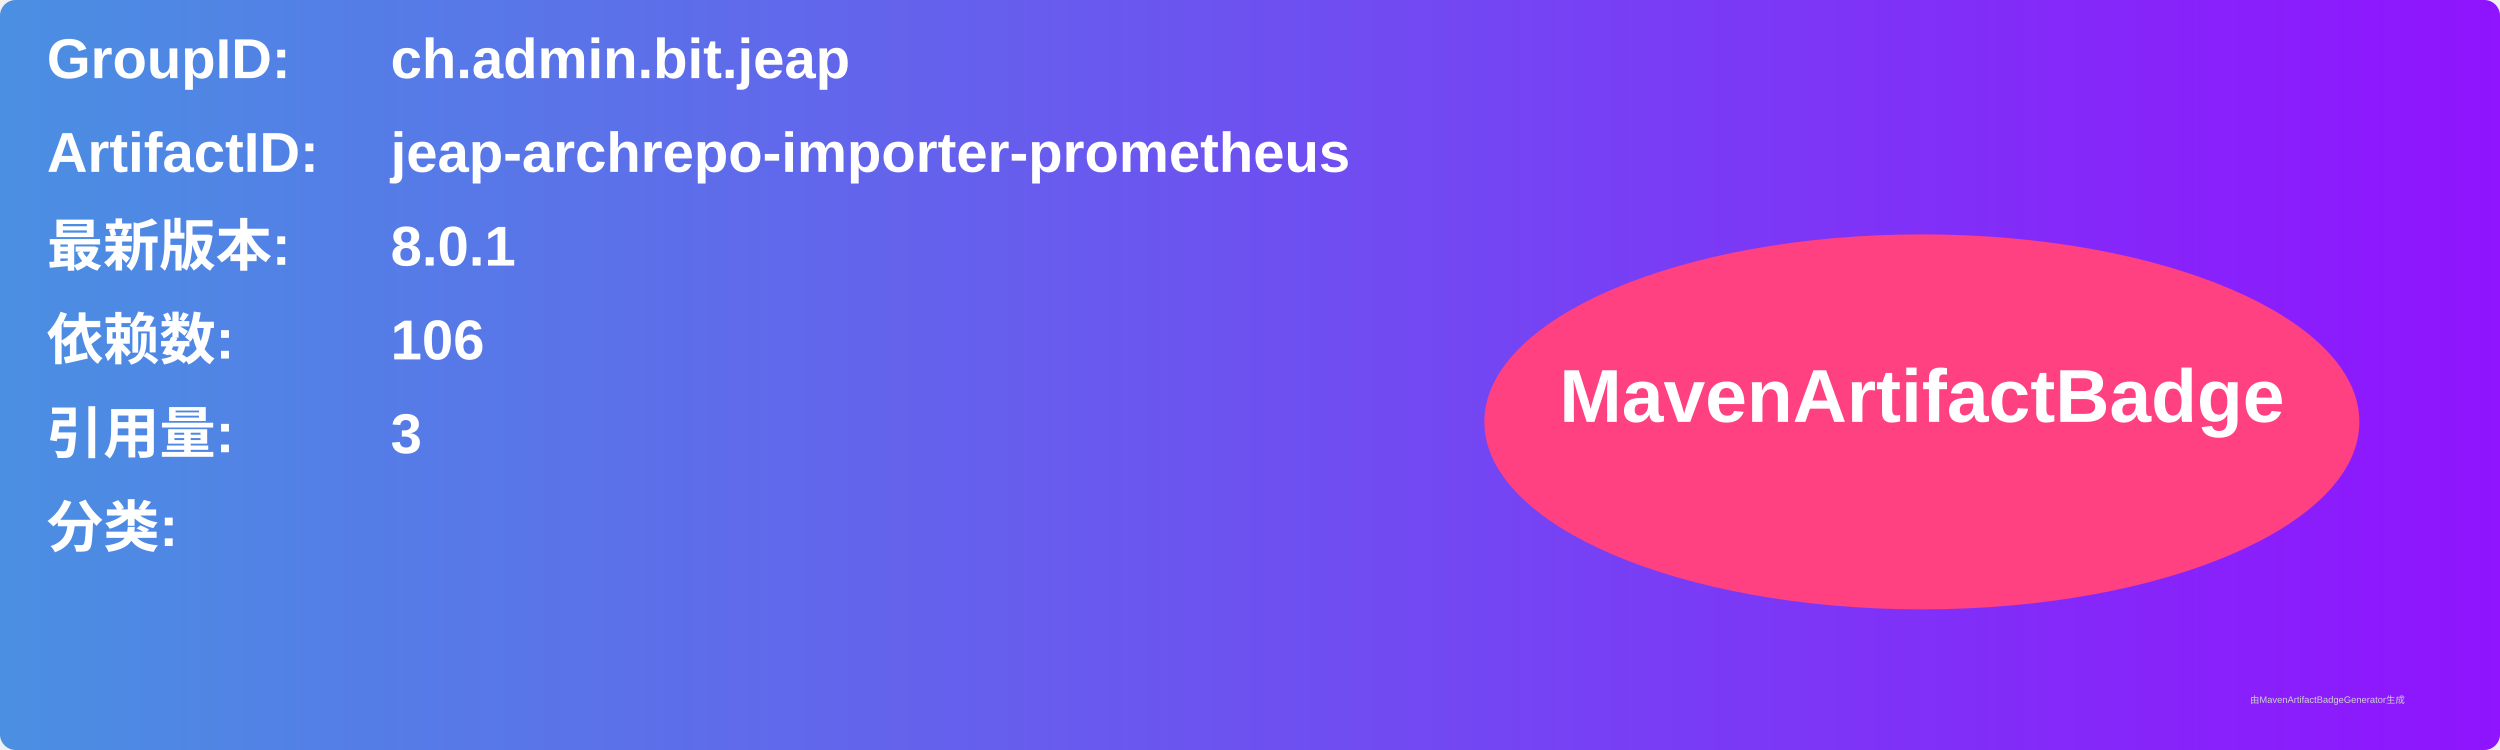
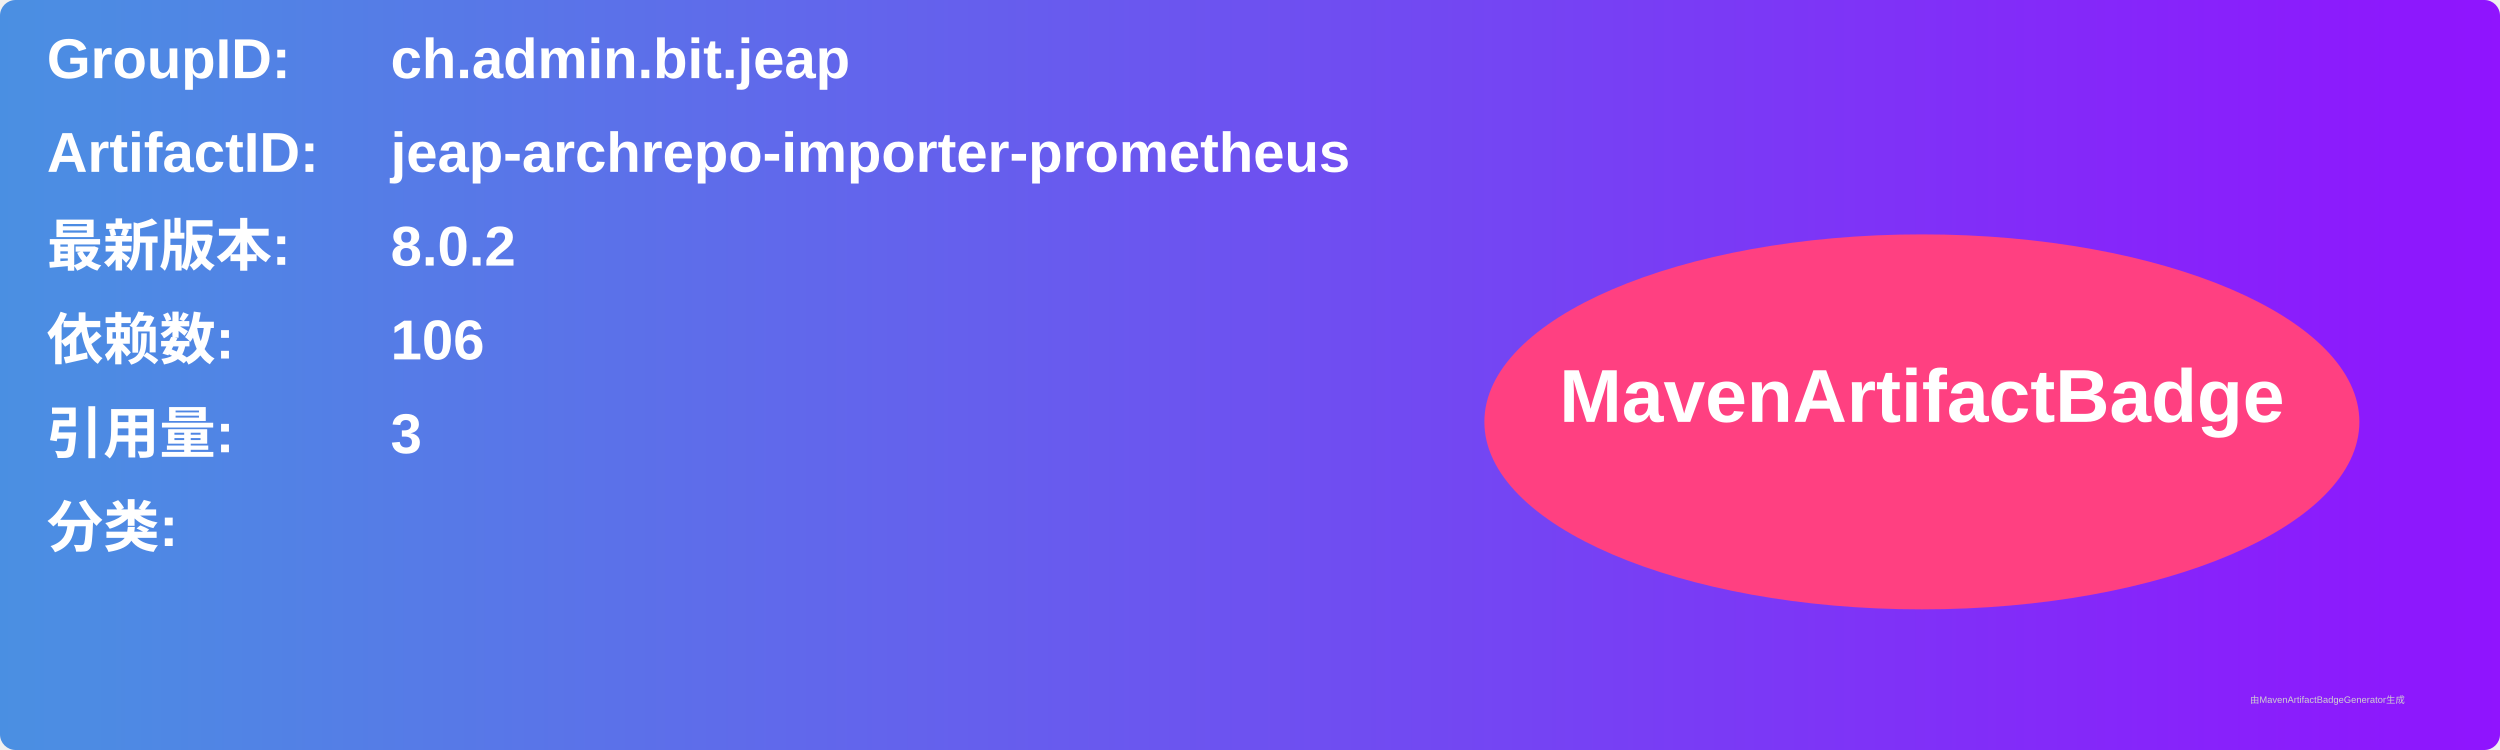
<svg xmlns="http://www.w3.org/2000/svg" width="800" height="240" viewBox="0 0 800 240">
  <linearGradient id="grad" x1="0%" y1="0%" x2="100%" y2="0%">
    <stop offset="0%" stop-color="#4a90e2" />
    <stop offset="100%" stop-color="#9013fe" />
  </linearGradient>
  <rect width="100%" height="100%" rx="5" ry="5" fill="url(#grad)" />
  <g transform="translate(15, 15)">
    <text x="0" y="10" font-family="Arial" font-size="18" fill="white" font-weight="bold" width="260">GroupID:</text>
    <text x="110" y="10" font-family="Arial" font-size="18" fill="white" font-weight="bold" width="460">ch.admin.bit.jeap</text>
    <text x="0" y="40" font-family="Arial" font-size="18" fill="white" font-weight="bold" width="260">ArtifactID:</text>
    <text x="110" y="40" font-family="Arial" font-size="18" fill="white" font-weight="bold" width="460">jeap-archrepo-importer-prometheus</text>
    <text x="0" y="70" font-family="Arial" font-size="18" fill="white" font-weight="bold">最新版本:</text>
    <text x="110" y="70" font-family="Arial" font-size="18" fill="white" font-weight="bold">
-       <tspan font-weight="bold">8.0.1</tspan>
+       <tspan font-weight="bold">8.0.2</tspan>
    </text>
    <text x="0" y="100" font-family="Arial" font-size="18" fill="white" font-weight="bold">依赖数: </text>
    <text x="110" y="100" font-family="Arial" font-size="18" fill="white">
      <tspan font-weight="bold">106</tspan>
    </text>
    <text x="0" y="130" font-family="Arial" font-size="18" fill="white" font-weight="bold">引用量: </text>
    <text x="110" y="130" font-family="Arial" font-size="18" fill="white">
      <tspan font-weight="bold">3</tspan>
    </text>
    <text x="0" y="160" font-family="Arial" font-size="18" fill="white" font-weight="bold">分类:</text>
    <text x="10" y="190" font-family="Arial" font-size="10" fill="white">
      <tspan font-weight="bold" />
    </text>
    <ellipse cx="600" cy="120" rx="140" ry="60" fill="#ff4081" />
    <text x="600" y="120" text-anchor="middle" font-family="Arial" font-size="24" fill="white" font-weight="bold">MavenArtifactBadge</text>
  </g>
  <text x="720" y="225" font-family="Arial" font-size="3" fill="#d0d0d0">由MavenArtifactBadgeGenerator生成</text>
</svg>
